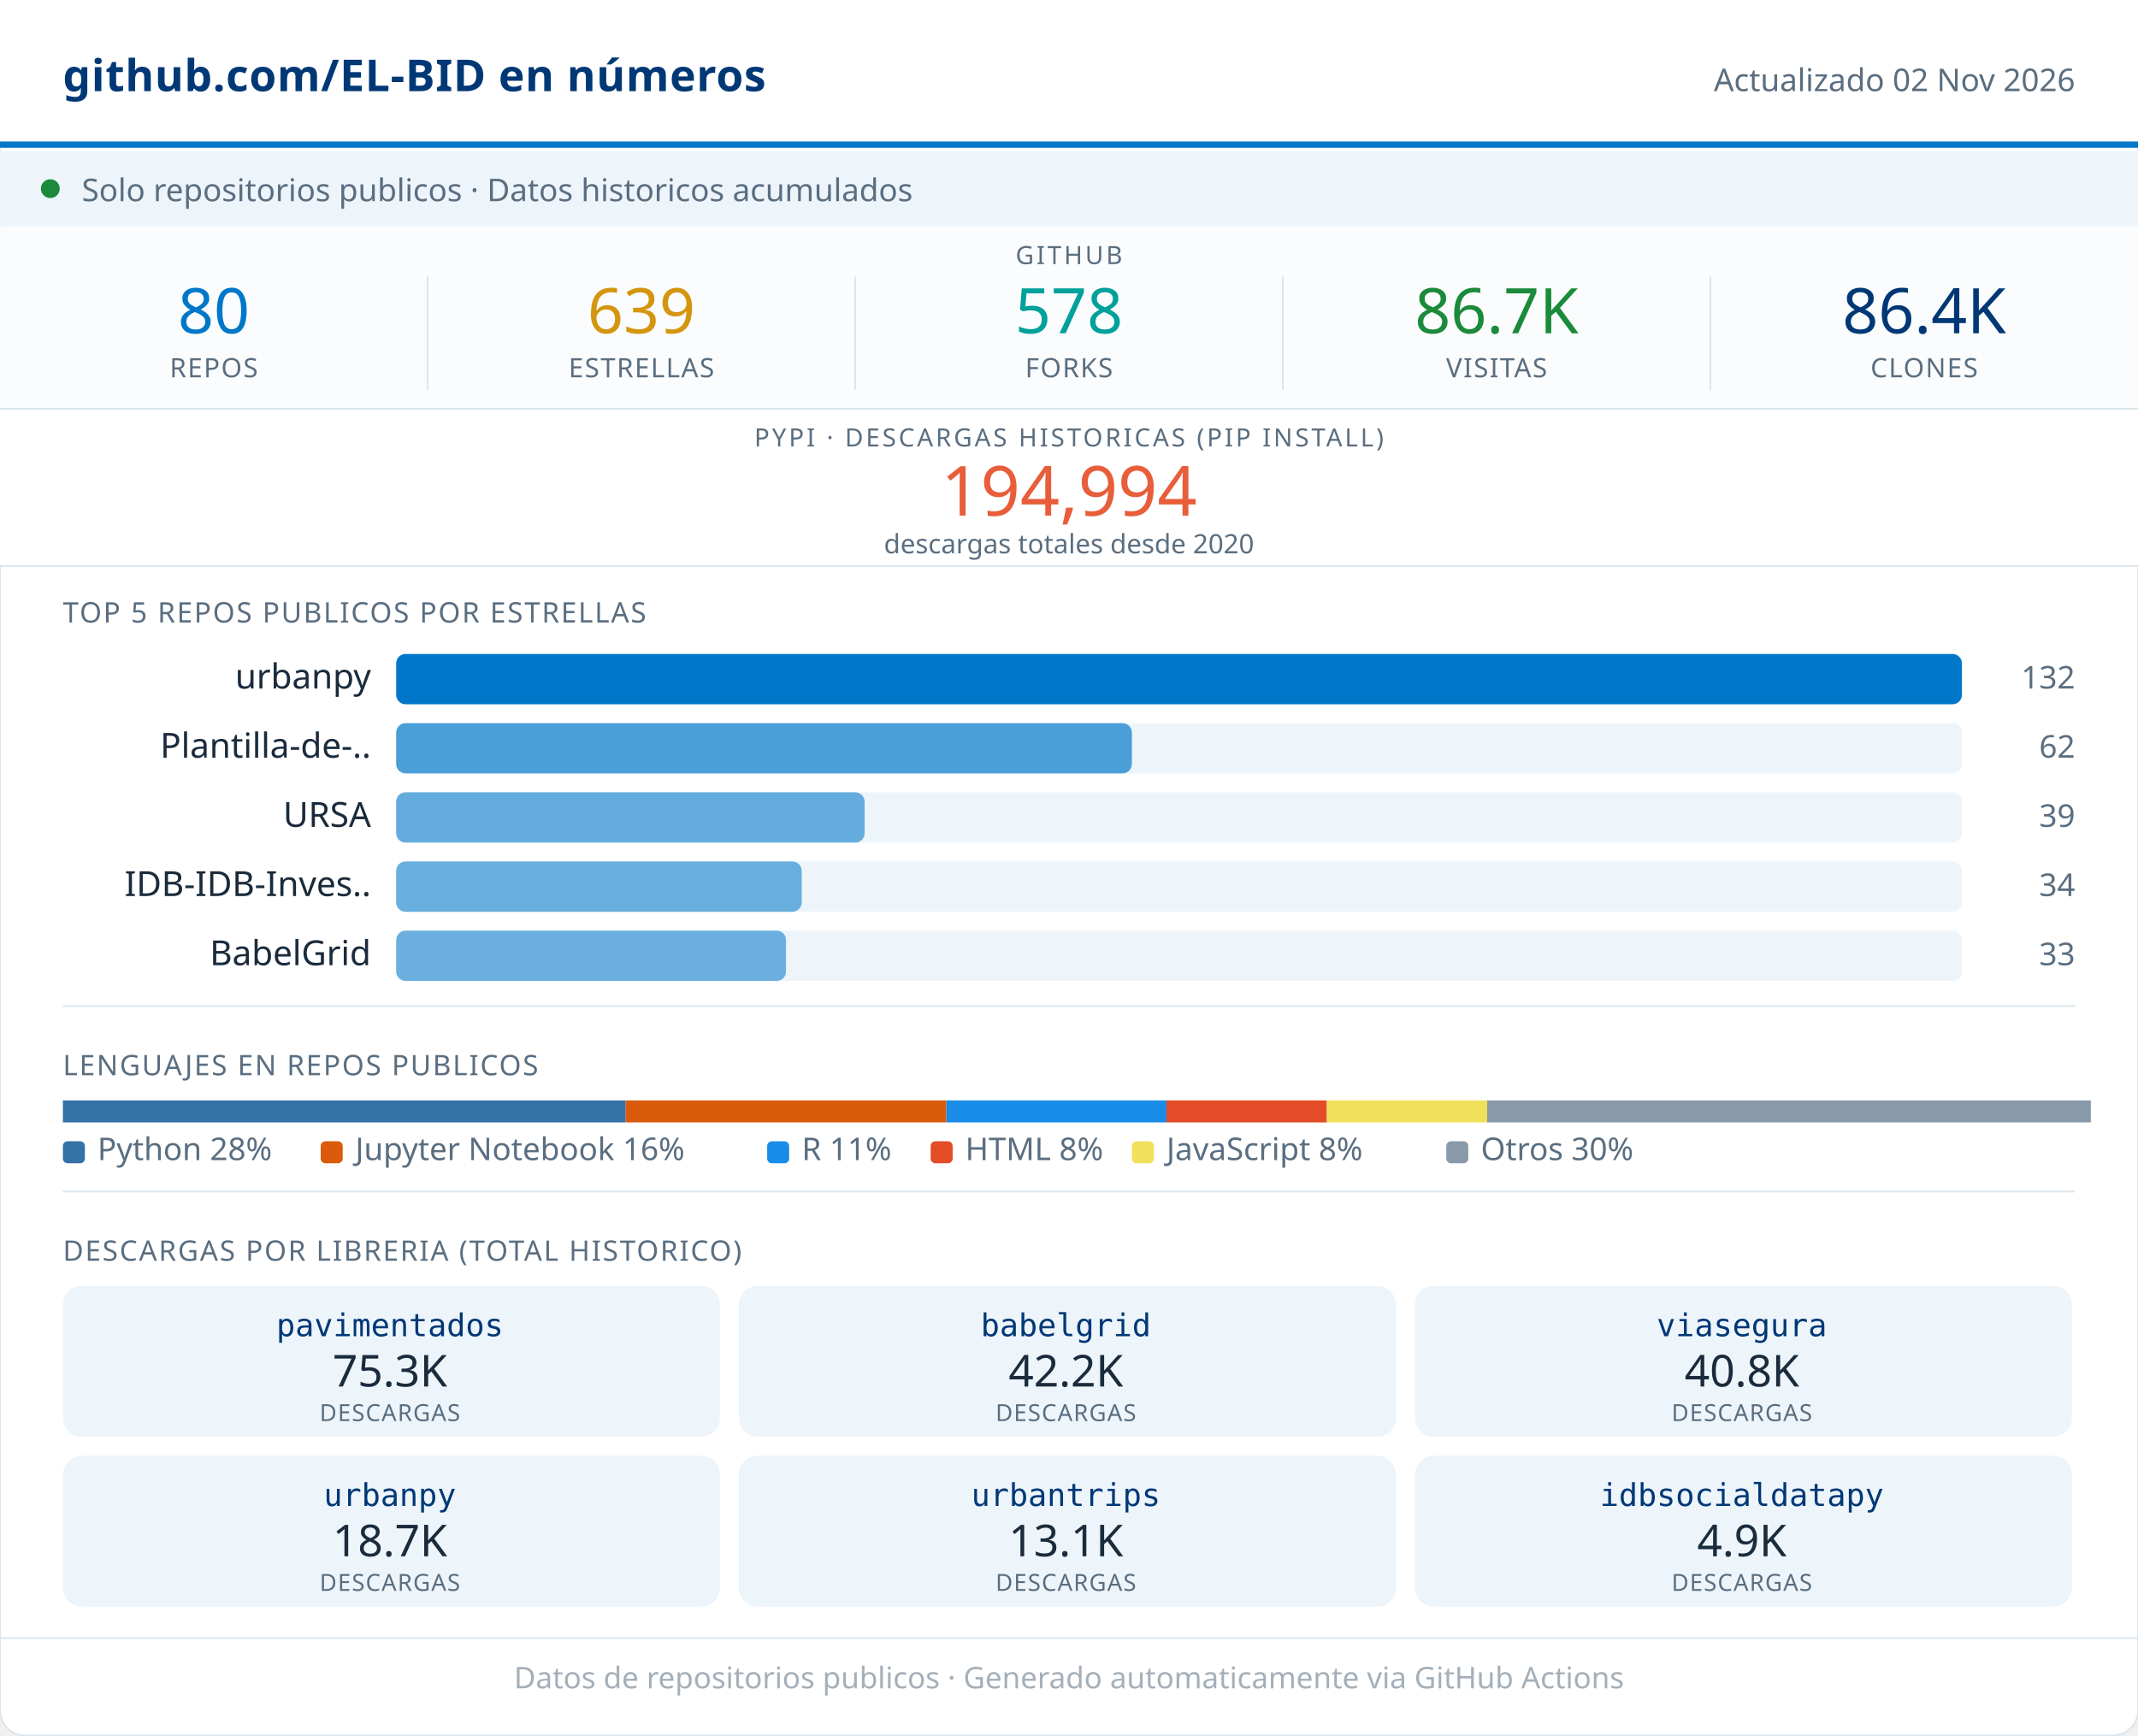
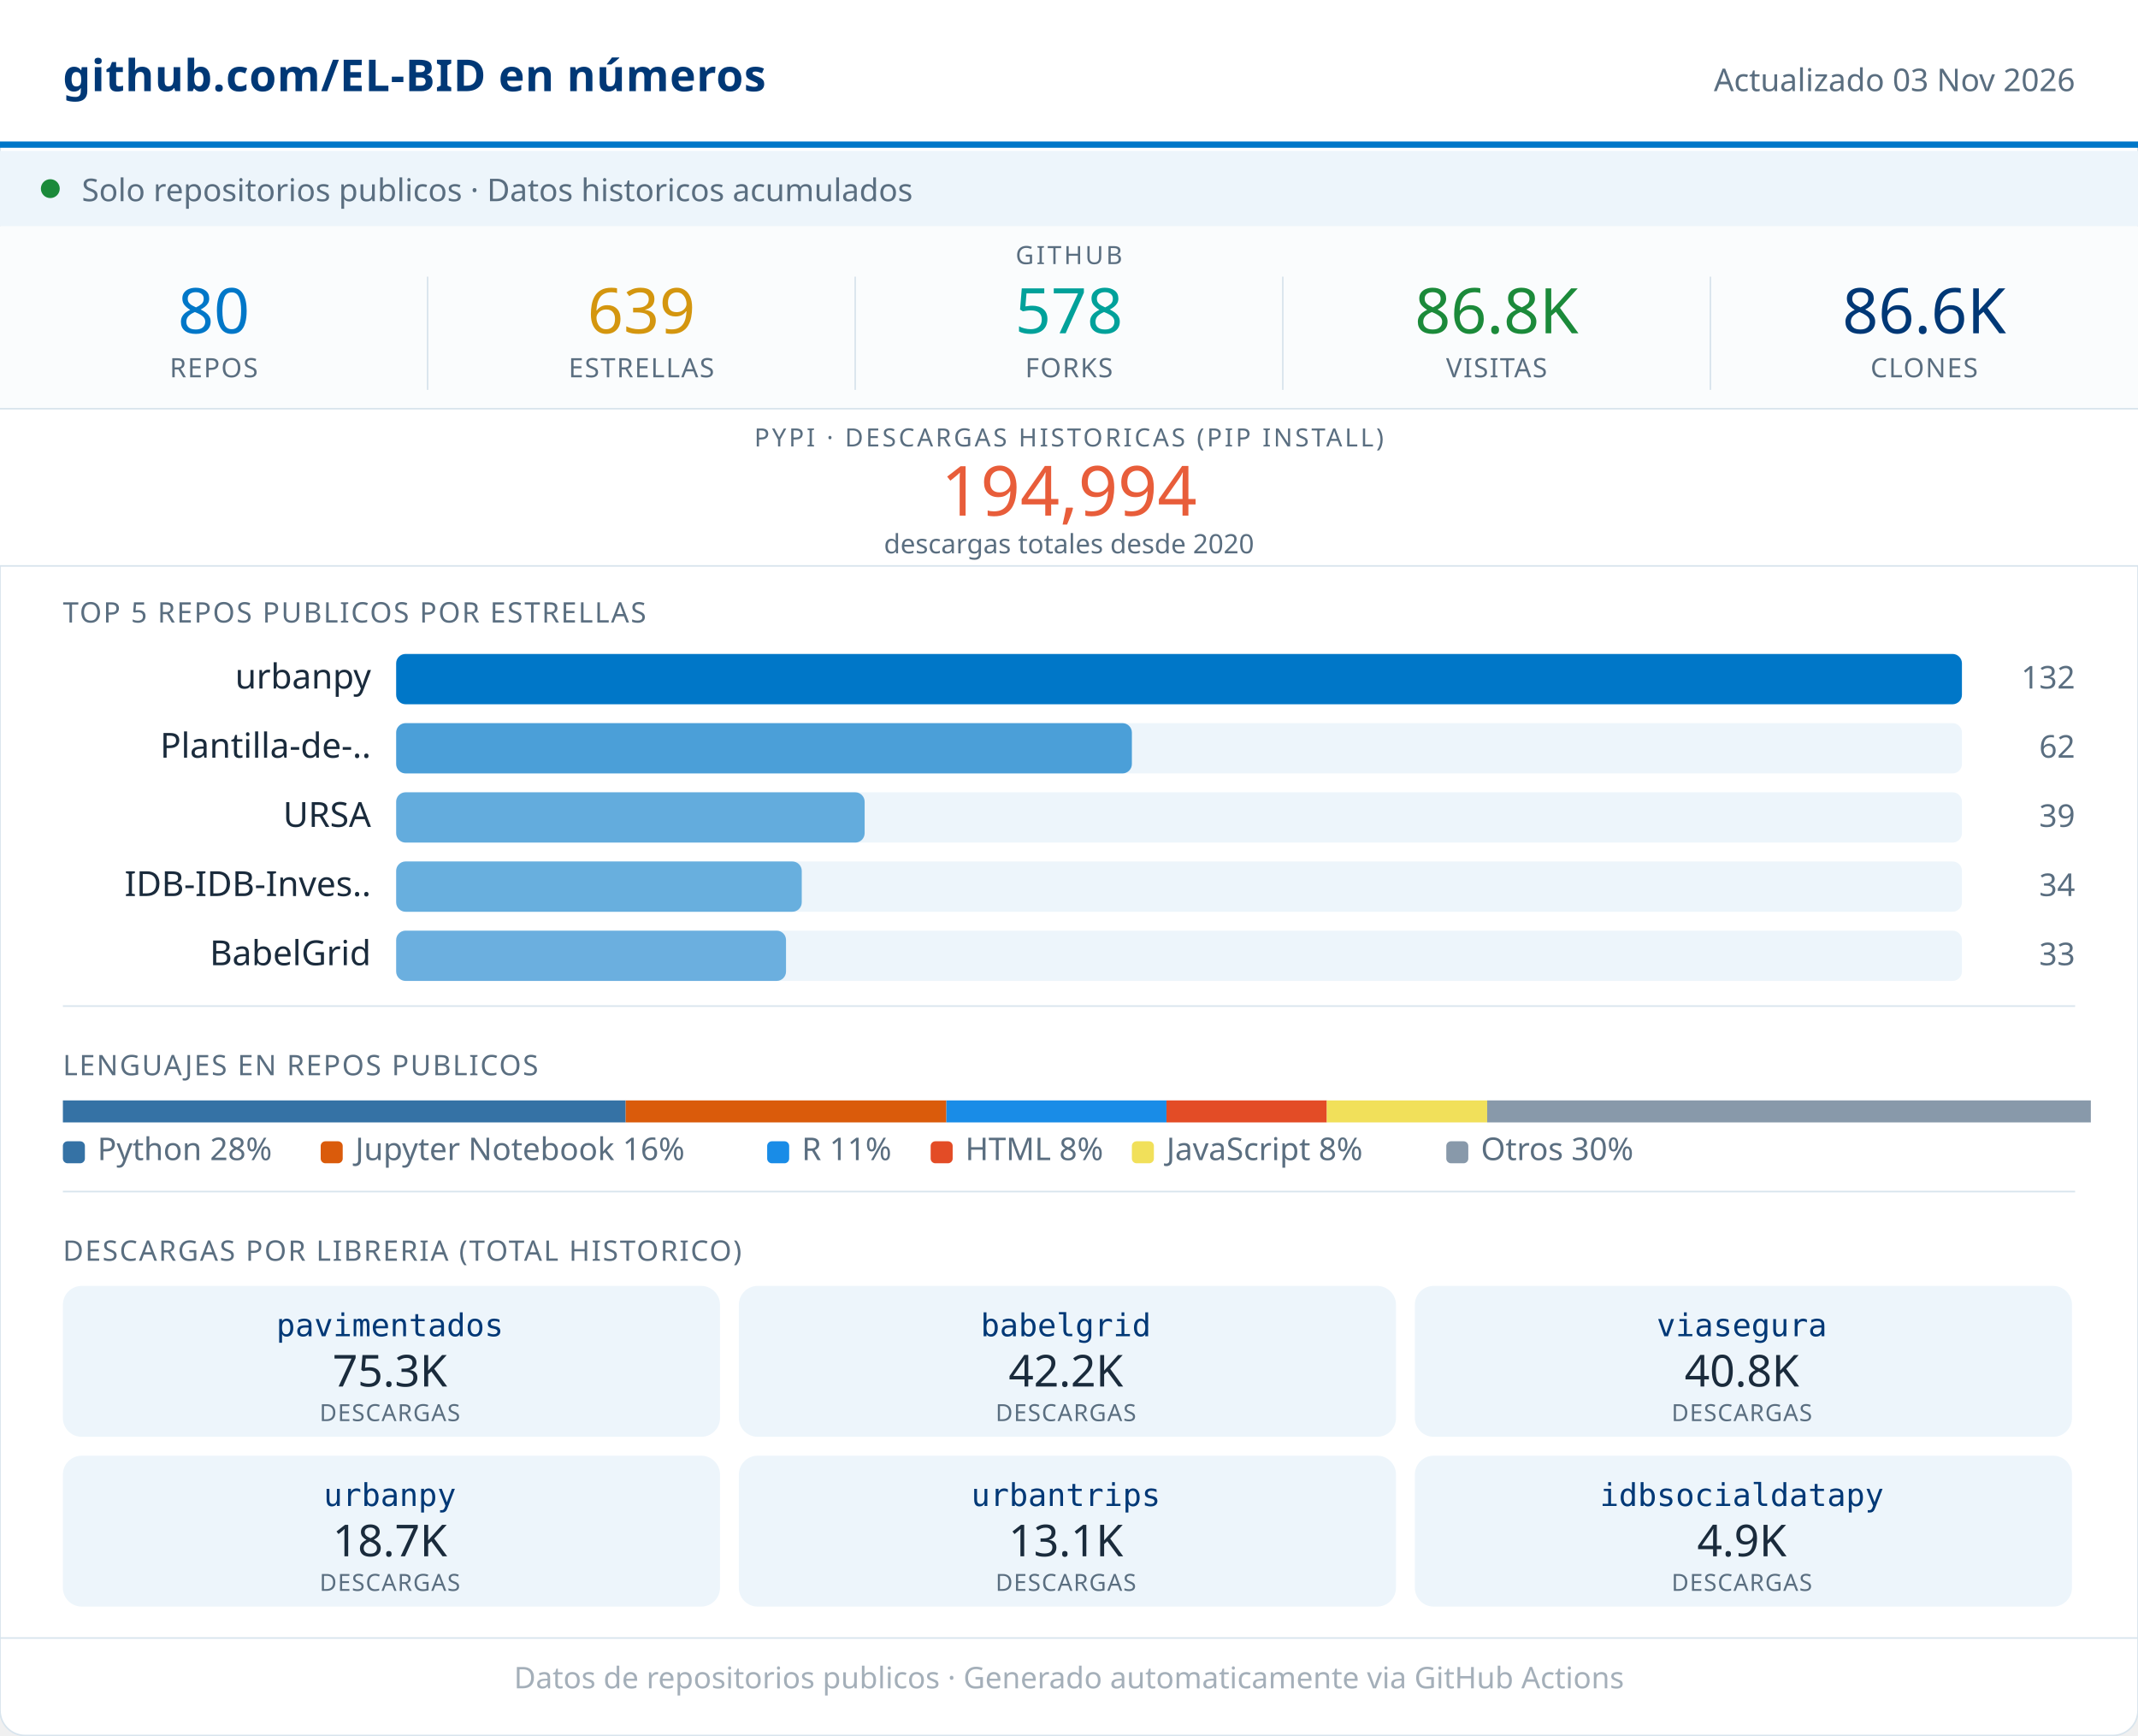
<svg xmlns="http://www.w3.org/2000/svg" width="680" viewBox="0 0 680 552" role="img">
  <rect width="680" height="552" rx="8" fill="#FFFFFF" stroke="#D8E4ED" stroke-width="0.5" />
  <rect x="0" y="0" width="680" height="46" fill="#FFFFFF" />
  <line x1="0" y1="46" x2="680" y2="46" stroke="#0077C8" stroke-width="2" />
  <text x="20" y="29" font-family="system-ui,sans-serif" font-size="14" font-weight="600" fill="#003876" letter-spacing="0.2">github.com/EL-BID en números</text>
-   <text x="660" y="29" font-family="system-ui,sans-serif" font-size="10" fill="#5A6E80" text-anchor="end">Actualizado 02 Nov 2026</text>
+   <text x="660" y="29" font-family="system-ui,sans-serif" font-size="10" fill="#5A6E80" text-anchor="end">Actualizado 03 Nov 2026</text>
  <rect x="0" y="48" width="680" height="24" fill="#EDF5FB" />
  <circle cx="16" cy="60" r="3" fill="#1B8A3A" />
  <text x="26" y="64" font-family="system-ui,sans-serif" font-size="10" fill="#5A6E80">Solo repositorios publicos · Datos historicos acumulados</text>
  <rect x="0" y="72" width="680" height="58" fill="#FAFCFD" />
  <text x="340" y="84" font-family="system-ui,sans-serif" font-size="8" fill="#5A6E80" text-anchor="middle" letter-spacing="0.8" font-weight="500">GITHUB</text>
  <text x="68" y="106" font-family="system-ui,sans-serif" font-size="20" font-weight="500" fill="#0077C8" text-anchor="middle">80</text>
  <text x="68" y="120" font-family="system-ui,sans-serif" font-size="8.5" fill="#5A6E80" text-anchor="middle" letter-spacing="0.4" font-weight="500">REPOS</text>
  <line x1="136" y1="88" x2="136" y2="124" stroke="#D8E4ED" stroke-width="0.5" />
  <text x="204" y="106" font-family="system-ui,sans-serif" font-size="20" font-weight="500" fill="#D4960F" text-anchor="middle">639</text>
  <text x="204" y="120" font-family="system-ui,sans-serif" font-size="8.5" fill="#5A6E80" text-anchor="middle" letter-spacing="0.4" font-weight="500">ESTRELLAS</text>
  <line x1="272" y1="88" x2="272" y2="124" stroke="#D8E4ED" stroke-width="0.5" />
  <text x="340" y="106" font-family="system-ui,sans-serif" font-size="20" font-weight="500" fill="#00A19A" text-anchor="middle">578</text>
  <text x="340" y="120" font-family="system-ui,sans-serif" font-size="8.5" fill="#5A6E80" text-anchor="middle" letter-spacing="0.4" font-weight="500">FORKS</text>
  <line x1="408" y1="88" x2="408" y2="124" stroke="#D8E4ED" stroke-width="0.5" />
-   <text x="476" y="106" font-family="system-ui,sans-serif" font-size="20" font-weight="500" fill="#1B8A3A" text-anchor="middle">86.7K</text>
+   <text x="476" y="106" font-family="system-ui,sans-serif" font-size="20" font-weight="500" fill="#1B8A3A" text-anchor="middle">86.8K</text>
  <text x="476" y="120" font-family="system-ui,sans-serif" font-size="8.5" fill="#5A6E80" text-anchor="middle" letter-spacing="0.4" font-weight="500">VISITAS</text>
  <line x1="544" y1="88" x2="544" y2="124" stroke="#D8E4ED" stroke-width="0.5" />
-   <text x="612" y="106" font-family="system-ui,sans-serif" font-size="20" font-weight="500" fill="#003876" text-anchor="middle">86.4K</text>
+   <text x="612" y="106" font-family="system-ui,sans-serif" font-size="20" font-weight="500" fill="#003876" text-anchor="middle">86.6K</text>
  <text x="612" y="120" font-family="system-ui,sans-serif" font-size="8.5" fill="#5A6E80" text-anchor="middle" letter-spacing="0.4" font-weight="500">CLONES</text>
  <rect x="0" y="130" width="680" height="50" fill="#FFFFFF" />
  <line x1="0" y1="130" x2="680" y2="130" stroke="#D8E4ED" stroke-width="0.5" />
  <text x="340" y="142" font-family="system-ui,sans-serif" font-size="8" fill="#5A6E80" text-anchor="middle" letter-spacing="0.8" font-weight="500">PYPI · DESCARGAS HISTORICAS (PIP INSTALL)</text>
  <text x="340" y="164" font-family="system-ui,sans-serif" font-size="22" font-weight="500" fill="#E85D3A" text-anchor="middle">194,994</text>
  <text x="340" y="176" font-family="system-ui,sans-serif" font-size="8.5" fill="#5A6E80" text-anchor="middle">descargas totales desde 2020</text>
  <line x1="0" y1="180" x2="680" y2="180" stroke="#D8E4ED" stroke-width="0.5" />
  <text x="20" y="198" font-family="system-ui,sans-serif" font-size="9" fill="#5A6E80" letter-spacing="0.5" font-weight="500">TOP 5 REPOS PUBLICOS POR ESTRELLAS</text>
  <text x="118" y="219" font-family="system-ui,sans-serif" font-size="11" fill="#1A2B3C" text-anchor="end">urbanpy</text>
  <rect x="126" y="208" width="498" height="16" rx="3" fill="#EDF5FB" />
  <rect x="126" y="208" width="498" height="16" rx="3" fill="#0077C8" opacity="1.00" />
  <text x="660" y="219" font-family="system-ui,sans-serif" font-size="10" fill="#5A6E80" text-anchor="end" font-weight="500">132</text>
  <text x="118" y="241" font-family="system-ui,sans-serif" font-size="11" fill="#1A2B3C" text-anchor="end">Plantilla-de-..</text>
  <rect x="126" y="230" width="498" height="16" rx="3" fill="#EDF5FB" />
  <rect x="126" y="230" width="234" height="16" rx="3" fill="#0077C8" opacity="0.68" />
  <text x="660" y="241" font-family="system-ui,sans-serif" font-size="10" fill="#5A6E80" text-anchor="end" font-weight="500">62</text>
  <text x="118" y="263" font-family="system-ui,sans-serif" font-size="11" fill="#1A2B3C" text-anchor="end">URSA</text>
  <rect x="126" y="252" width="498" height="16" rx="3" fill="#EDF5FB" />
  <rect x="126" y="252" width="149" height="16" rx="3" fill="#0077C8" opacity="0.58" />
  <text x="660" y="263" font-family="system-ui,sans-serif" font-size="10" fill="#5A6E80" text-anchor="end" font-weight="500">39</text>
  <text x="118" y="285" font-family="system-ui,sans-serif" font-size="11" fill="#1A2B3C" text-anchor="end">IDB-IDB-Inves..</text>
  <rect x="126" y="274" width="498" height="16" rx="3" fill="#EDF5FB" />
  <rect x="126" y="274" width="129" height="16" rx="3" fill="#0077C8" opacity="0.56" />
  <text x="660" y="285" font-family="system-ui,sans-serif" font-size="10" fill="#5A6E80" text-anchor="end" font-weight="500">34</text>
  <text x="118" y="307" font-family="system-ui,sans-serif" font-size="11" fill="#1A2B3C" text-anchor="end">BabelGrid</text>
  <rect x="126" y="296" width="498" height="16" rx="3" fill="#EDF5FB" />
  <rect x="126" y="296" width="124" height="16" rx="3" fill="#0077C8" opacity="0.55" />
  <text x="660" y="307" font-family="system-ui,sans-serif" font-size="10" fill="#5A6E80" text-anchor="end" font-weight="500">33</text>
  <line x1="20" y1="320" x2="660" y2="320" stroke="#D8E4ED" stroke-width="0.5" />
  <text x="20" y="342" font-family="system-ui,sans-serif" font-size="9" fill="#5A6E80" letter-spacing="0.5" font-weight="500">LENGUAJES EN REPOS PUBLICOS</text>
  <rect x="20" y="350" width="179" height="7" fill="#3572A5" />
  <rect x="199" y="350" width="102" height="7" fill="#DA5B0B" />
  <rect x="301" y="350" width="70" height="7" fill="#198CE7" />
  <rect x="371" y="350" width="51" height="7" fill="#e34c26" />
  <rect x="422" y="350" width="51" height="7" fill="#f1e05a" />
  <rect x="473" y="350" width="192" height="7" fill="#8899AA" />
  <rect x="20" y="363" width="7" height="7" rx="1.5" fill="#3572A5" />
  <text x="31" y="369" font-family="system-ui,sans-serif" font-size="10" fill="#5A6E80">Python 28%</text>
  <rect x="102" y="363" width="7" height="7" rx="1.5" fill="#DA5B0B" />
  <text x="113" y="369" font-family="system-ui,sans-serif" font-size="10" fill="#5A6E80">Jupyter Notebook 16%</text>
  <rect x="244" y="363" width="7" height="7" rx="1.5" fill="#198CE7" />
  <text x="255" y="369" font-family="system-ui,sans-serif" font-size="10" fill="#5A6E80">R 11%</text>
  <rect x="296" y="363" width="7" height="7" rx="1.5" fill="#e34c26" />
  <text x="307" y="369" font-family="system-ui,sans-serif" font-size="10" fill="#5A6E80">HTML 8%</text>
  <rect x="360" y="363" width="7" height="7" rx="1.5" fill="#f1e05a" />
  <text x="371" y="369" font-family="system-ui,sans-serif" font-size="10" fill="#5A6E80">JavaScript 8%</text>
  <rect x="460" y="363" width="7" height="7" rx="1.5" fill="#8899AA" />
  <text x="471" y="369" font-family="system-ui,sans-serif" font-size="10" fill="#5A6E80">Otros 30%</text>
  <line x1="20" y1="379" x2="660" y2="379" stroke="#D8E4ED" stroke-width="0.5" />
  <text x="20" y="401" font-family="system-ui,sans-serif" font-size="9" fill="#5A6E80" letter-spacing="0.5" font-weight="500">DESCARGAS POR LIBRERIA (TOTAL HISTORICO)</text>
  <rect x="20" y="409" width="209" height="48" rx="6" fill="#EDF5FB" />
  <text x="124" y="425" font-family="monospace" font-size="10" font-weight="500" fill="#003876" text-anchor="middle">pavimentados</text>
  <text x="124" y="441" font-family="system-ui,sans-serif" font-size="14" font-weight="500" fill="#1A2B3C" text-anchor="middle">75.3K</text>
  <text x="124" y="452" font-family="system-ui,sans-serif" font-size="7.5" fill="#5A6E80" text-anchor="middle" letter-spacing="0.3">DESCARGAS</text>
  <rect x="235" y="409" width="209" height="48" rx="6" fill="#EDF5FB" />
  <text x="339" y="425" font-family="monospace" font-size="10" font-weight="500" fill="#003876" text-anchor="middle">babelgrid</text>
  <text x="339" y="441" font-family="system-ui,sans-serif" font-size="14" font-weight="500" fill="#1A2B3C" text-anchor="middle">42.2K</text>
  <text x="339" y="452" font-family="system-ui,sans-serif" font-size="7.5" fill="#5A6E80" text-anchor="middle" letter-spacing="0.3">DESCARGAS</text>
  <rect x="450" y="409" width="209" height="48" rx="6" fill="#EDF5FB" />
  <text x="554" y="425" font-family="monospace" font-size="10" font-weight="500" fill="#003876" text-anchor="middle">viasegura</text>
  <text x="554" y="441" font-family="system-ui,sans-serif" font-size="14" font-weight="500" fill="#1A2B3C" text-anchor="middle">40.8K</text>
  <text x="554" y="452" font-family="system-ui,sans-serif" font-size="7.5" fill="#5A6E80" text-anchor="middle" letter-spacing="0.3">DESCARGAS</text>
  <rect x="20" y="463" width="209" height="48" rx="6" fill="#EDF5FB" />
  <text x="124" y="479" font-family="monospace" font-size="10" font-weight="500" fill="#003876" text-anchor="middle">urbanpy</text>
  <text x="124" y="495" font-family="system-ui,sans-serif" font-size="14" font-weight="500" fill="#1A2B3C" text-anchor="middle">18.7K</text>
  <text x="124" y="506" font-family="system-ui,sans-serif" font-size="7.5" fill="#5A6E80" text-anchor="middle" letter-spacing="0.3">DESCARGAS</text>
  <rect x="235" y="463" width="209" height="48" rx="6" fill="#EDF5FB" />
  <text x="339" y="479" font-family="monospace" font-size="10" font-weight="500" fill="#003876" text-anchor="middle">urbantrips</text>
  <text x="339" y="495" font-family="system-ui,sans-serif" font-size="14" font-weight="500" fill="#1A2B3C" text-anchor="middle">13.1K</text>
  <text x="339" y="506" font-family="system-ui,sans-serif" font-size="7.5" fill="#5A6E80" text-anchor="middle" letter-spacing="0.3">DESCARGAS</text>
  <rect x="450" y="463" width="209" height="48" rx="6" fill="#EDF5FB" />
  <text x="554" y="479" font-family="monospace" font-size="10" font-weight="500" fill="#003876" text-anchor="middle">idbsocialdatapy</text>
  <text x="554" y="495" font-family="system-ui,sans-serif" font-size="14" font-weight="500" fill="#1A2B3C" text-anchor="middle">4.9K</text>
  <text x="554" y="506" font-family="system-ui,sans-serif" font-size="7.5" fill="#5A6E80" text-anchor="middle" letter-spacing="0.3">DESCARGAS</text>
  <line x1="0" y1="521" x2="680" y2="521" stroke="#D8E4ED" stroke-width="0.5" />
  <text x="340" y="537" font-family="system-ui,sans-serif" font-size="9.5" fill="#5A6E80" text-anchor="middle" opacity="0.55">Datos de repositorios publicos · Generado automaticamente via GitHub Actions</text>
</svg>
